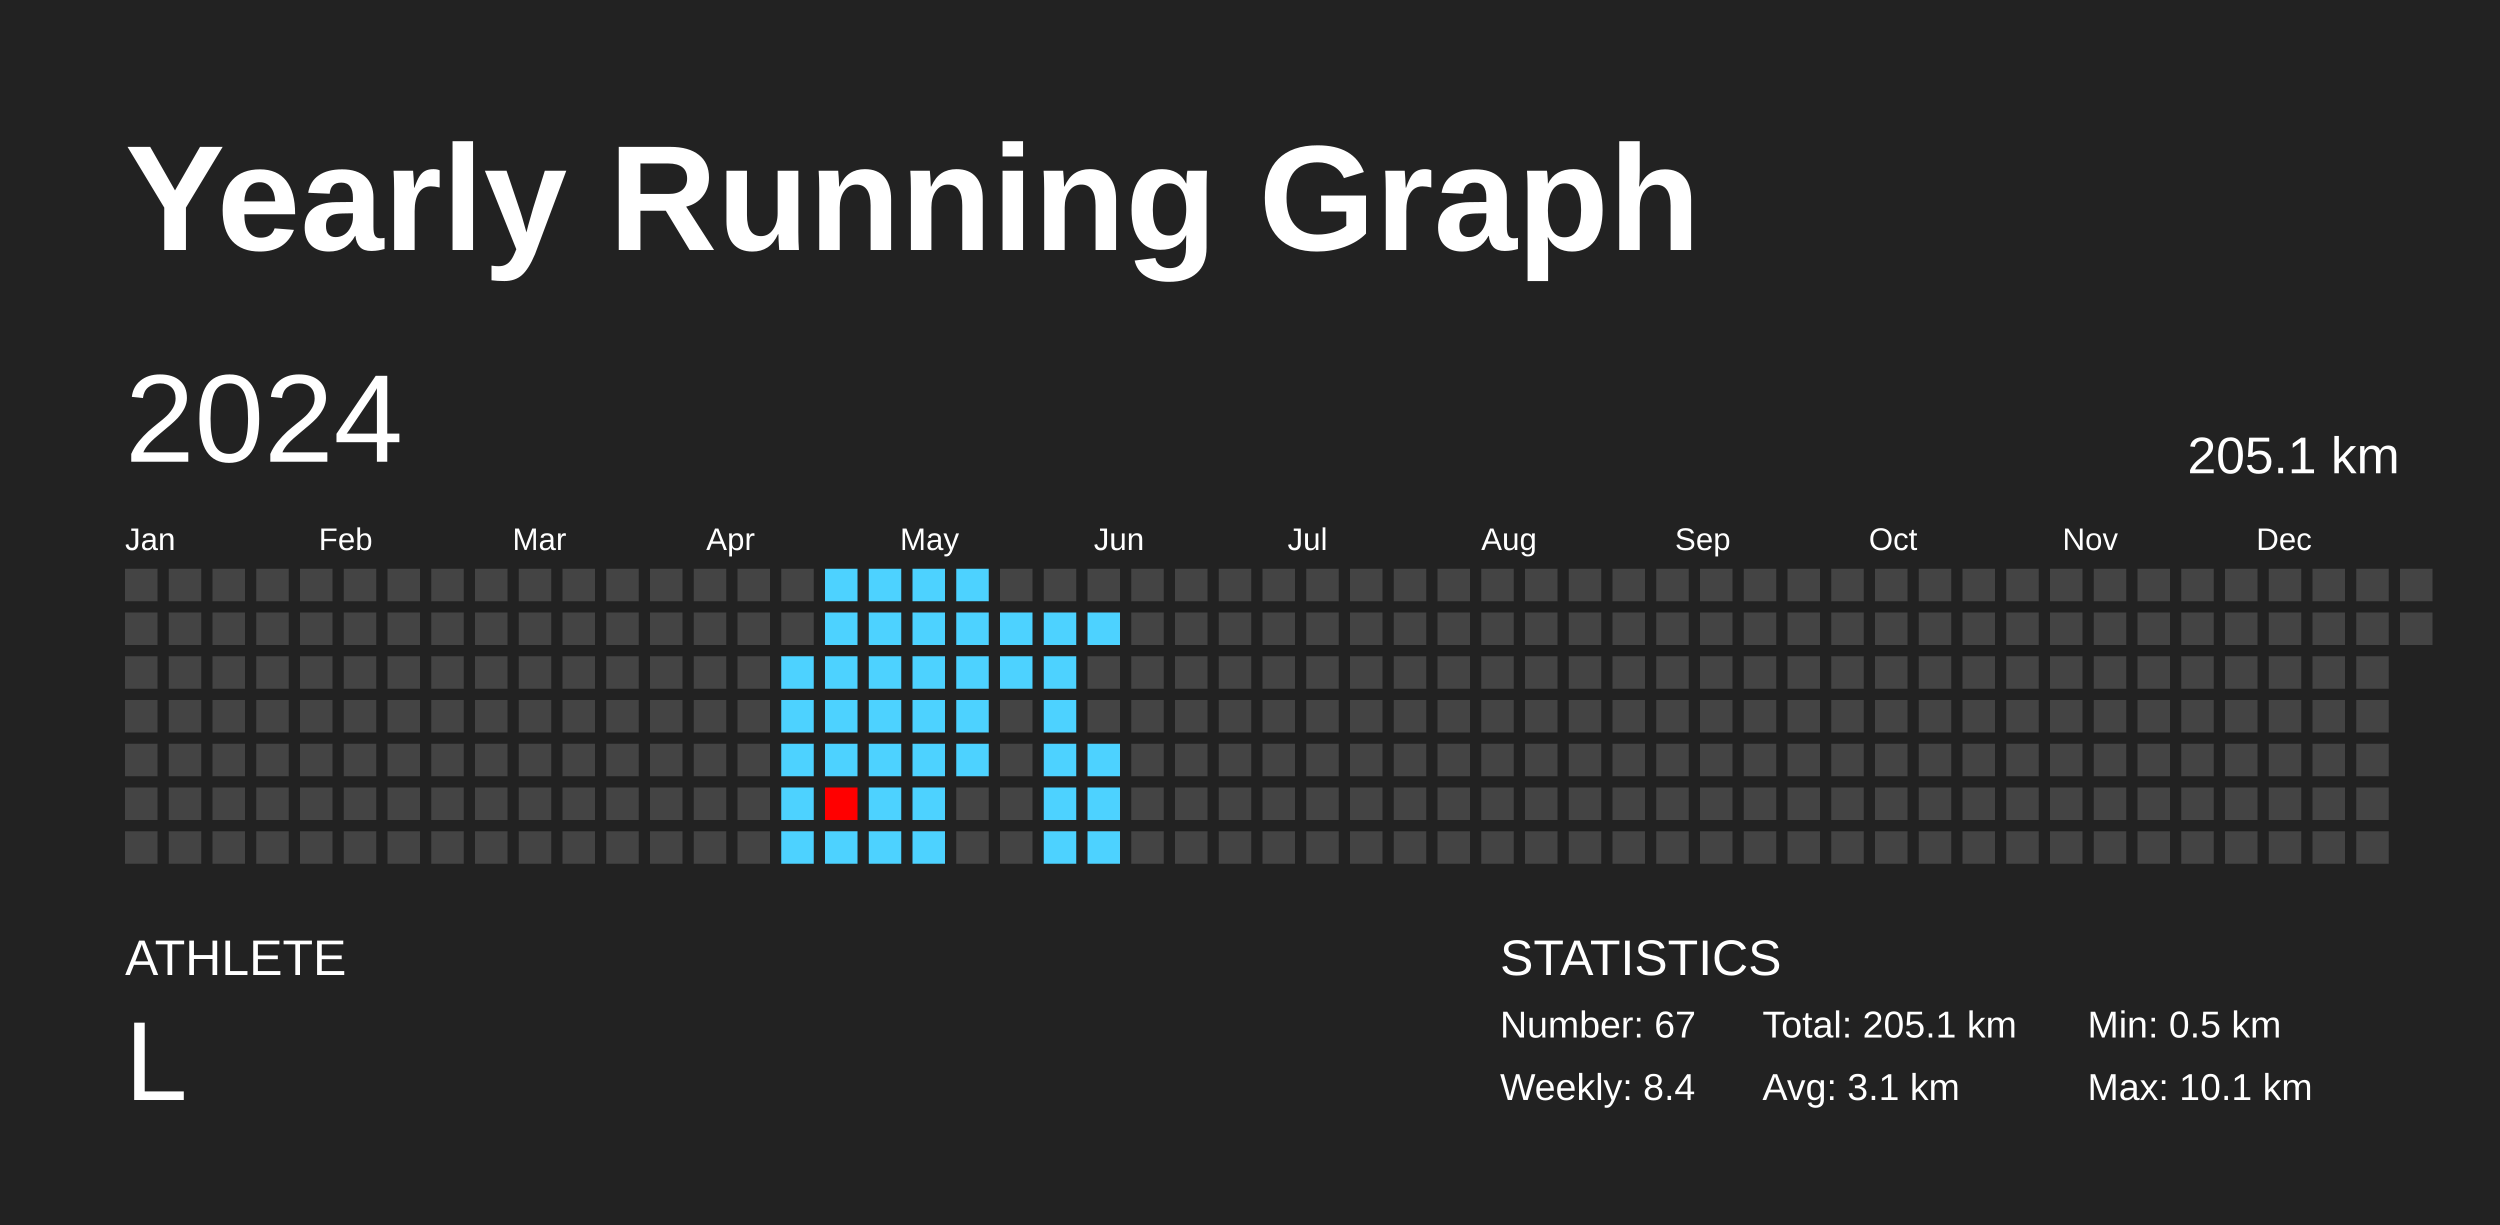
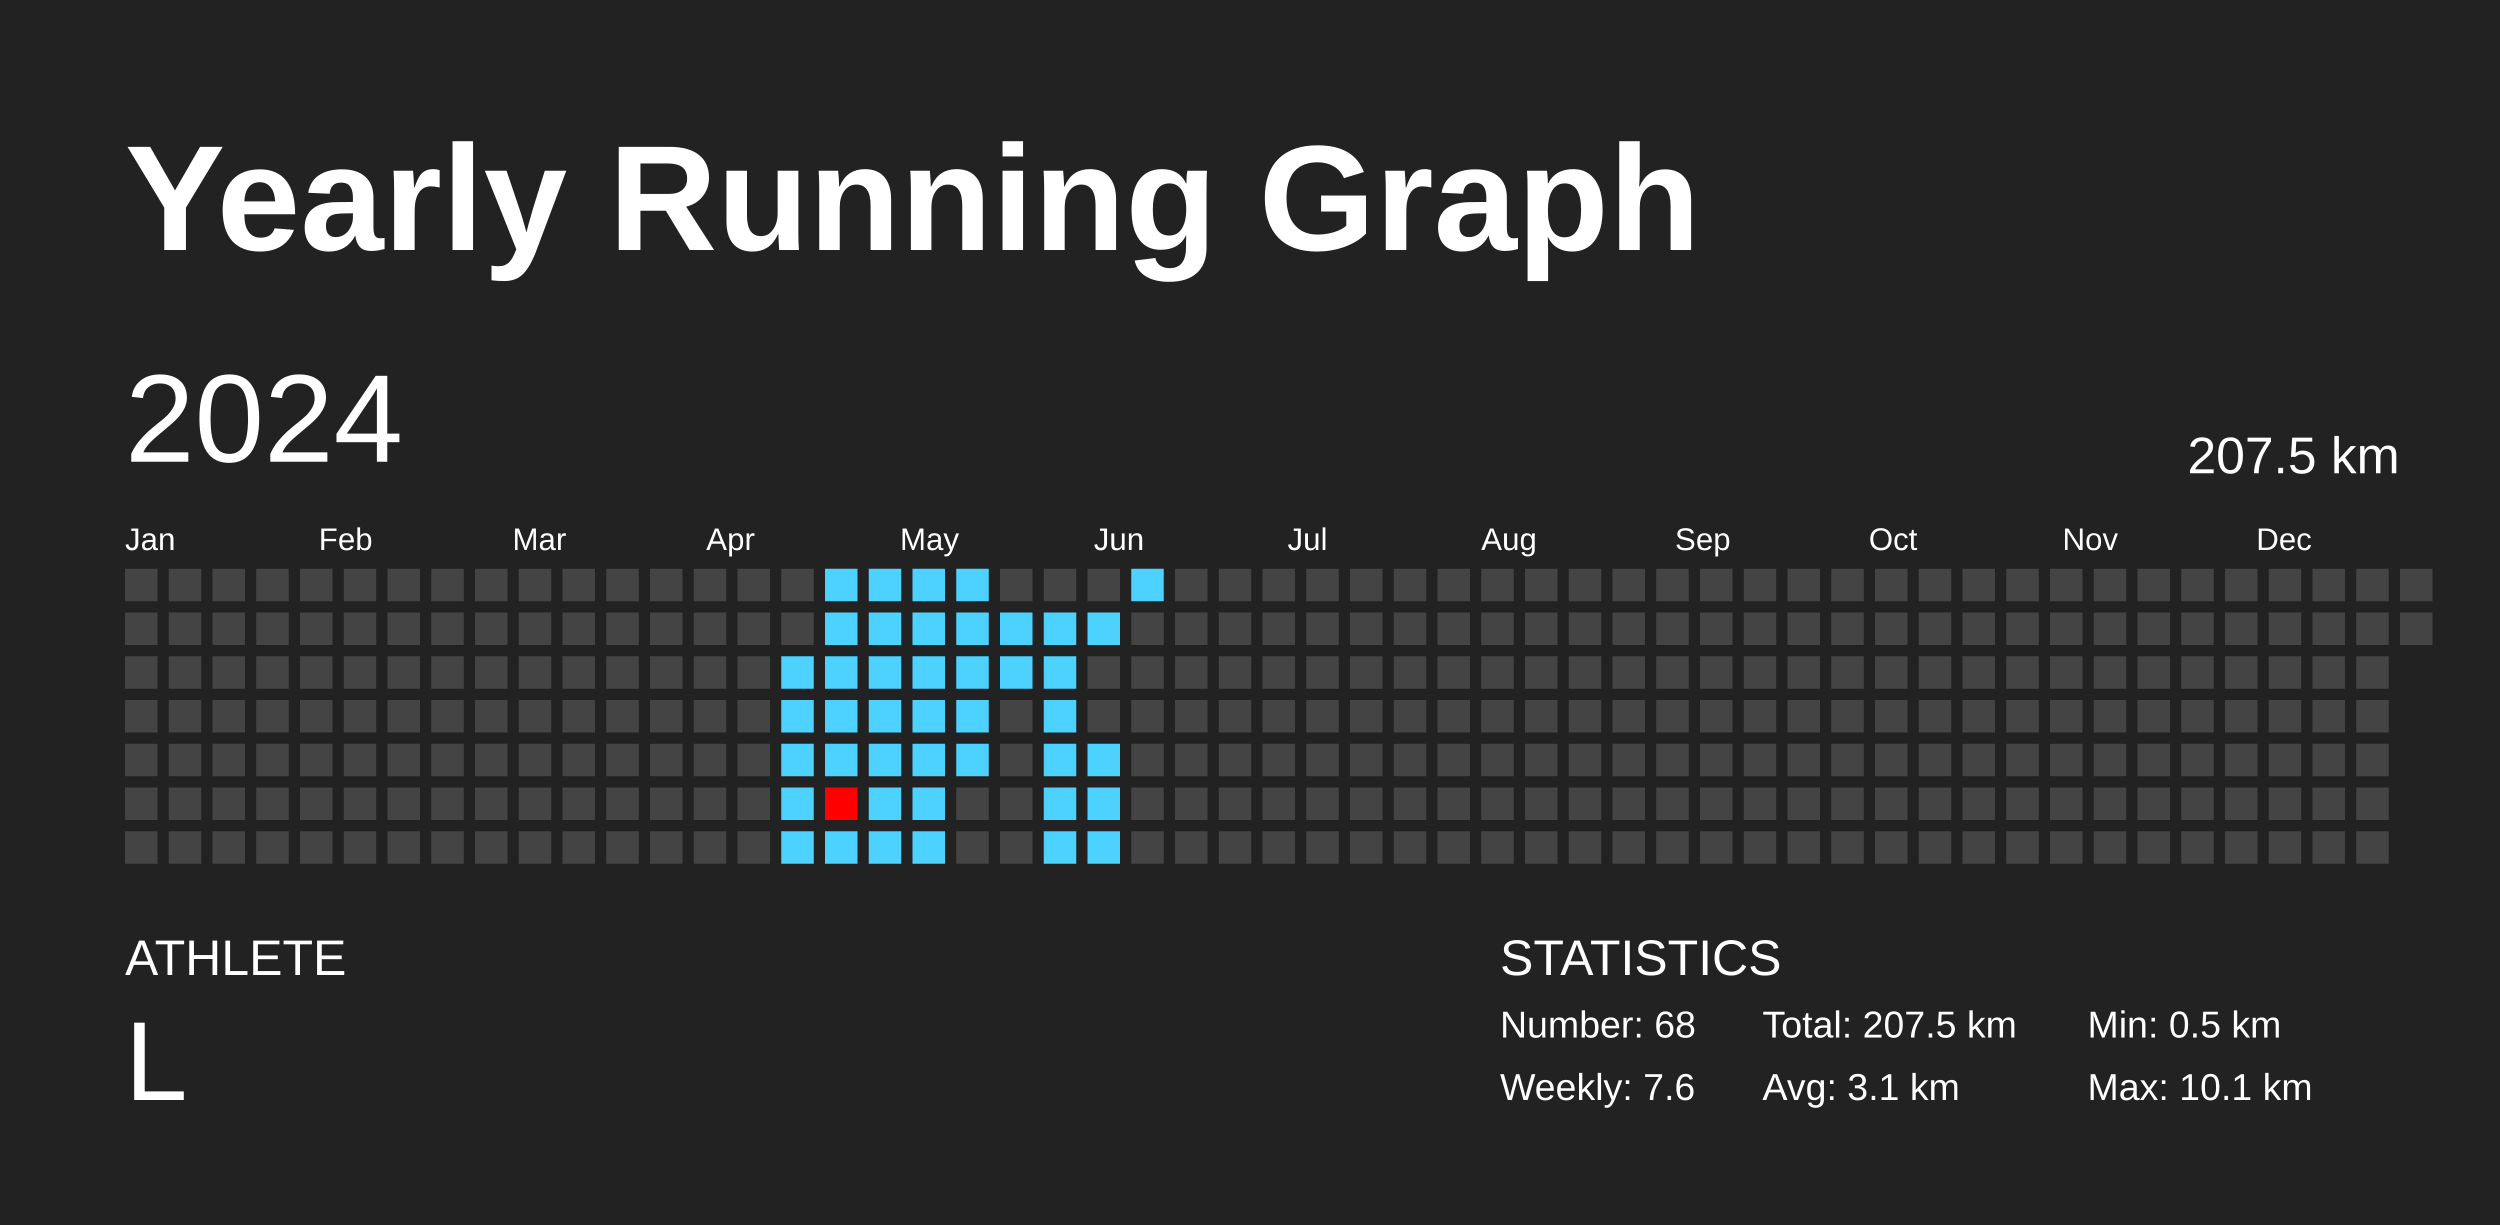
<svg xmlns="http://www.w3.org/2000/svg" baseProfile="full" height="98mm" version="1.1" viewBox="0,0,200,98" width="200mm">
  <defs />
  <rect fill="#222222" height="98" width="200" x="0" y="0" />
  <text fill="#FFFFFF" style="font-size:12px; font-family:Arial; font-weight:bold;" x="10" y="20">Yearly Running Graph</text>
  <text fill="#FFFFFF" style="font-size:4px; font-family:Arial" x="10" y="78">ATHLETE</text>
  <text fill="#FFFFFF" style="font-size:9px; font-family:Arial" x="10" y="88">L</text>
  <text fill="#FFFFFF" style="font-size:4px; font-family:Arial" x="120" y="78">STATISTICS</text>
-   <text fill="#FFFFFF" style="font-size:3px; font-family:Arial" x="120" y="83">Number: 67</text>
-   <text fill="#FFFFFF" style="font-size:3px; font-family:Arial" x="120" y="88">Weekly: 8.4</text>
-   <text fill="#FFFFFF" style="font-size:3px; font-family:Arial" x="141" y="83">Total: 205.1 km</text>
+   <text fill="#FFFFFF" style="font-size:3px; font-family:Arial" x="120" y="83">Number: 68</text>
+   <text fill="#FFFFFF" style="font-size:3px; font-family:Arial" x="120" y="88">Weekly: 7.6</text>
+   <text fill="#FFFFFF" style="font-size:3px; font-family:Arial" x="141" y="83">Total: 207.5 km</text>
  <text fill="#FFFFFF" style="font-size:3px; font-family:Arial" x="141" y="88">Avg: 3.1 km</text>
  <text fill="#FFFFFF" style="font-size:3px; font-family:Arial" x="167" y="83">Min: 0.5 km</text>
  <text fill="#FFFFFF" style="font-size:3px; font-family:Arial" x="167" y="88">Max: 10.1 km</text>
  <text dominant-baseline="hanging" fill="#FFFFFF" style="font-size:10.0px; font-family:Arial;" x="10" y="30">2024</text>
-   <text dominant-baseline="hanging" fill="#FFFFFF" style="font-size:4.125px; font-family:Arial;" x="175" y="35">205.1 km</text>
+   <text dominant-baseline="hanging" fill="#FFFFFF" style="font-size:4.125px; font-family:Arial;" x="175" y="35">207.5 km</text>
  <text fill="#FFFFFF" style="font-size:2.5px; font-family:Arial" x="10.0" y="44">Jan</text>
  <text fill="#FFFFFF" style="font-size:2.5px; font-family:Arial" x="25.5" y="44">Feb</text>
  <text fill="#FFFFFF" style="font-size:2.5px; font-family:Arial" x="41.0" y="44">Mar</text>
  <text fill="#FFFFFF" style="font-size:2.5px; font-family:Arial" x="56.5" y="44">Apr</text>
  <text fill="#FFFFFF" style="font-size:2.5px; font-family:Arial" x="72.0" y="44">May</text>
  <text fill="#FFFFFF" style="font-size:2.5px; font-family:Arial" x="87.5" y="44">Jun</text>
  <text fill="#FFFFFF" style="font-size:2.5px; font-family:Arial" x="103.0" y="44">Jul</text>
  <text fill="#FFFFFF" style="font-size:2.5px; font-family:Arial" x="118.5" y="44">Aug</text>
  <text fill="#FFFFFF" style="font-size:2.5px; font-family:Arial" x="134.0" y="44">Sep</text>
  <text fill="#FFFFFF" style="font-size:2.5px; font-family:Arial" x="149.5" y="44">Oct</text>
  <text fill="#FFFFFF" style="font-size:2.5px; font-family:Arial" x="165.0" y="44">Nov</text>
  <text fill="#FFFFFF" style="font-size:2.5px; font-family:Arial" x="180.5" y="44">Dec</text>
  <rect fill="#444444" height="2.6" width="2.6" x="10.0" y="45.5" />
  <rect fill="#444444" height="2.6" width="2.6" x="10.0" y="49.0" />
  <rect fill="#444444" height="2.6" width="2.6" x="10.0" y="52.5" />
  <rect fill="#444444" height="2.6" width="2.6" x="10.0" y="56.0" />
  <rect fill="#444444" height="2.6" width="2.6" x="10.0" y="59.5" />
  <rect fill="#444444" height="2.6" width="2.6" x="10.0" y="63.0" />
  <rect fill="#444444" height="2.6" width="2.6" x="10.0" y="66.5" />
  <rect fill="#444444" height="2.6" width="2.6" x="13.5" y="45.5" />
  <rect fill="#444444" height="2.6" width="2.6" x="13.5" y="49.0" />
  <rect fill="#444444" height="2.6" width="2.6" x="13.5" y="52.5" />
  <rect fill="#444444" height="2.6" width="2.6" x="13.5" y="56.0" />
  <rect fill="#444444" height="2.6" width="2.6" x="13.5" y="59.5" />
  <rect fill="#444444" height="2.6" width="2.6" x="13.5" y="63.0" />
  <rect fill="#444444" height="2.6" width="2.6" x="13.5" y="66.5" />
  <rect fill="#444444" height="2.6" width="2.6" x="17.0" y="45.5" />
  <rect fill="#444444" height="2.6" width="2.6" x="17.0" y="49.0" />
  <rect fill="#444444" height="2.6" width="2.6" x="17.0" y="52.5" />
  <rect fill="#444444" height="2.6" width="2.6" x="17.0" y="56.0" />
  <rect fill="#444444" height="2.6" width="2.6" x="17.0" y="59.5" />
  <rect fill="#444444" height="2.6" width="2.6" x="17.0" y="63.0" />
  <rect fill="#444444" height="2.6" width="2.6" x="17.0" y="66.5" />
  <rect fill="#444444" height="2.6" width="2.6" x="20.5" y="45.5" />
  <rect fill="#444444" height="2.6" width="2.6" x="20.5" y="49.0" />
  <rect fill="#444444" height="2.6" width="2.6" x="20.5" y="52.5" />
  <rect fill="#444444" height="2.6" width="2.6" x="20.5" y="56.0" />
  <rect fill="#444444" height="2.6" width="2.6" x="20.5" y="59.5" />
  <rect fill="#444444" height="2.6" width="2.6" x="20.5" y="63.0" />
  <rect fill="#444444" height="2.6" width="2.6" x="20.5" y="66.5" />
  <rect fill="#444444" height="2.6" width="2.6" x="24.0" y="45.5" />
  <rect fill="#444444" height="2.6" width="2.6" x="24.0" y="49.0" />
  <rect fill="#444444" height="2.6" width="2.6" x="24.0" y="52.5" />
  <rect fill="#444444" height="2.6" width="2.6" x="24.0" y="56.0" />
  <rect fill="#444444" height="2.6" width="2.6" x="24.0" y="59.5" />
  <rect fill="#444444" height="2.6" width="2.6" x="24.0" y="63.0" />
  <rect fill="#444444" height="2.6" width="2.6" x="24.0" y="66.5" />
  <rect fill="#444444" height="2.6" width="2.6" x="27.5" y="45.5" />
  <rect fill="#444444" height="2.6" width="2.6" x="27.5" y="49.0" />
  <rect fill="#444444" height="2.6" width="2.6" x="27.5" y="52.5" />
  <rect fill="#444444" height="2.6" width="2.6" x="27.5" y="56.0" />
  <rect fill="#444444" height="2.6" width="2.6" x="27.5" y="59.5" />
  <rect fill="#444444" height="2.6" width="2.6" x="27.5" y="63.0" />
  <rect fill="#444444" height="2.6" width="2.6" x="27.5" y="66.5" />
  <rect fill="#444444" height="2.6" width="2.6" x="31.0" y="45.5" />
  <rect fill="#444444" height="2.6" width="2.6" x="31.0" y="49.0" />
  <rect fill="#444444" height="2.6" width="2.6" x="31.0" y="52.5" />
  <rect fill="#444444" height="2.6" width="2.6" x="31.0" y="56.0" />
  <rect fill="#444444" height="2.6" width="2.6" x="31.0" y="59.5" />
  <rect fill="#444444" height="2.6" width="2.6" x="31.0" y="63.0" />
  <rect fill="#444444" height="2.6" width="2.6" x="31.0" y="66.5" />
  <rect fill="#444444" height="2.6" width="2.6" x="34.5" y="45.5" />
  <rect fill="#444444" height="2.6" width="2.6" x="34.5" y="49.0" />
  <rect fill="#444444" height="2.6" width="2.6" x="34.5" y="52.5" />
  <rect fill="#444444" height="2.6" width="2.6" x="34.5" y="56.0" />
  <rect fill="#444444" height="2.6" width="2.6" x="34.5" y="59.5" />
  <rect fill="#444444" height="2.6" width="2.6" x="34.5" y="63.0" />
  <rect fill="#444444" height="2.6" width="2.6" x="34.5" y="66.5" />
  <rect fill="#444444" height="2.6" width="2.6" x="38.0" y="45.5" />
  <rect fill="#444444" height="2.6" width="2.6" x="38.0" y="49.0" />
  <rect fill="#444444" height="2.6" width="2.6" x="38.0" y="52.5" />
  <rect fill="#444444" height="2.6" width="2.6" x="38.0" y="56.0" />
  <rect fill="#444444" height="2.6" width="2.6" x="38.0" y="59.5" />
  <rect fill="#444444" height="2.6" width="2.6" x="38.0" y="63.0" />
  <rect fill="#444444" height="2.6" width="2.6" x="38.0" y="66.5" />
  <rect fill="#444444" height="2.6" width="2.6" x="41.5" y="45.5" />
  <rect fill="#444444" height="2.6" width="2.6" x="41.5" y="49.0" />
  <rect fill="#444444" height="2.6" width="2.6" x="41.5" y="52.5" />
  <rect fill="#444444" height="2.6" width="2.6" x="41.5" y="56.0" />
  <rect fill="#444444" height="2.6" width="2.6" x="41.5" y="59.5" />
  <rect fill="#444444" height="2.6" width="2.6" x="41.5" y="63.0" />
  <rect fill="#444444" height="2.6" width="2.6" x="41.5" y="66.5" />
  <rect fill="#444444" height="2.6" width="2.6" x="45.0" y="45.5" />
  <rect fill="#444444" height="2.6" width="2.6" x="45.0" y="49.0" />
  <rect fill="#444444" height="2.6" width="2.6" x="45.0" y="52.5" />
  <rect fill="#444444" height="2.6" width="2.6" x="45.0" y="56.0" />
  <rect fill="#444444" height="2.6" width="2.6" x="45.0" y="59.5" />
  <rect fill="#444444" height="2.6" width="2.6" x="45.0" y="63.0" />
  <rect fill="#444444" height="2.6" width="2.6" x="45.0" y="66.5" />
  <rect fill="#444444" height="2.6" width="2.6" x="48.5" y="45.5" />
  <rect fill="#444444" height="2.6" width="2.6" x="48.5" y="49.0" />
  <rect fill="#444444" height="2.6" width="2.6" x="48.5" y="52.5" />
  <rect fill="#444444" height="2.6" width="2.6" x="48.5" y="56.0" />
  <rect fill="#444444" height="2.6" width="2.6" x="48.5" y="59.5" />
  <rect fill="#444444" height="2.6" width="2.6" x="48.5" y="63.0" />
  <rect fill="#444444" height="2.6" width="2.6" x="48.5" y="66.5" />
  <rect fill="#444444" height="2.6" width="2.6" x="52.0" y="45.5" />
  <rect fill="#444444" height="2.6" width="2.6" x="52.0" y="49.0" />
  <rect fill="#444444" height="2.6" width="2.6" x="52.0" y="52.5" />
  <rect fill="#444444" height="2.6" width="2.6" x="52.0" y="56.0" />
  <rect fill="#444444" height="2.6" width="2.6" x="52.0" y="59.5" />
  <rect fill="#444444" height="2.6" width="2.6" x="52.0" y="63.0" />
  <rect fill="#444444" height="2.6" width="2.6" x="52.0" y="66.5" />
  <rect fill="#444444" height="2.6" width="2.6" x="55.5" y="45.5" />
  <rect fill="#444444" height="2.6" width="2.6" x="55.5" y="49.0" />
  <rect fill="#444444" height="2.6" width="2.6" x="55.5" y="52.5" />
  <rect fill="#444444" height="2.6" width="2.6" x="55.5" y="56.0" />
  <rect fill="#444444" height="2.6" width="2.6" x="55.5" y="59.5" />
  <rect fill="#444444" height="2.6" width="2.6" x="55.5" y="63.0" />
  <rect fill="#444444" height="2.6" width="2.6" x="55.5" y="66.5" />
  <rect fill="#444444" height="2.6" width="2.6" x="59.0" y="45.5" />
  <rect fill="#444444" height="2.6" width="2.6" x="59.0" y="49.0" />
  <rect fill="#444444" height="2.6" width="2.6" x="59.0" y="52.5" />
  <rect fill="#444444" height="2.6" width="2.6" x="59.0" y="56.0" />
  <rect fill="#444444" height="2.6" width="2.6" x="59.0" y="59.5" />
  <rect fill="#444444" height="2.6" width="2.6" x="59.0" y="63.0" />
  <rect fill="#444444" height="2.6" width="2.6" x="59.0" y="66.5" />
  <rect fill="#444444" height="2.6" width="2.6" x="62.5" y="45.5" />
  <rect fill="#444444" height="2.6" width="2.6" x="62.5" y="49.0" />
  <rect fill="#4dd2ff" height="2.6" width="2.6" x="62.5" y="52.5" />
  <rect fill="#4dd2ff" height="2.6" width="2.6" x="62.5" y="56.0" />
  <rect fill="#4dd2ff" height="2.6" width="2.6" x="62.5" y="59.5" />
  <rect fill="#4dd2ff" height="2.6" width="2.6" x="62.5" y="63.0" />
  <rect fill="#4dd2ff" height="2.6" width="2.6" x="62.5" y="66.5" />
  <rect fill="#4dd2ff" height="2.6" width="2.6" x="66.0" y="45.5" />
  <rect fill="#4dd2ff" height="2.6" width="2.6" x="66.0" y="49.0" />
  <rect fill="#4dd2ff" height="2.6" width="2.6" x="66.0" y="52.5" />
  <rect fill="#4dd2ff" height="2.6" width="2.6" x="66.0" y="56.0" />
  <rect fill="#4dd2ff" height="2.6" width="2.6" x="66.0" y="59.5" />
  <rect fill="red" height="2.6" width="2.6" x="66.0" y="63.0" />
  <rect fill="#4dd2ff" height="2.6" width="2.6" x="66.0" y="66.5" />
  <rect fill="#4dd2ff" height="2.6" width="2.6" x="69.5" y="45.5" />
  <rect fill="#4dd2ff" height="2.6" width="2.6" x="69.5" y="49.0" />
  <rect fill="#4dd2ff" height="2.6" width="2.6" x="69.5" y="52.5" />
  <rect fill="#4dd2ff" height="2.6" width="2.6" x="69.5" y="56.0" />
  <rect fill="#4dd2ff" height="2.6" width="2.6" x="69.5" y="59.5" />
  <rect fill="#4dd2ff" height="2.6" width="2.6" x="69.5" y="63.0" />
  <rect fill="#4dd2ff" height="2.6" width="2.6" x="69.5" y="66.5" />
  <rect fill="#4dd2ff" height="2.6" width="2.6" x="73.0" y="45.5" />
  <rect fill="#4dd2ff" height="2.6" width="2.6" x="73.0" y="49.0" />
  <rect fill="#4dd2ff" height="2.6" width="2.6" x="73.0" y="52.5" />
  <rect fill="#4dd2ff" height="2.6" width="2.6" x="73.0" y="56.0" />
  <rect fill="#4dd2ff" height="2.6" width="2.6" x="73.0" y="59.5" />
  <rect fill="#4dd2ff" height="2.6" width="2.6" x="73.0" y="63.0" />
  <rect fill="#4dd2ff" height="2.6" width="2.6" x="73.0" y="66.5" />
  <rect fill="#4dd2ff" height="2.6" width="2.6" x="76.5" y="45.5" />
  <rect fill="#4dd2ff" height="2.6" width="2.6" x="76.5" y="49.0" />
  <rect fill="#4dd2ff" height="2.6" width="2.6" x="76.5" y="52.5" />
  <rect fill="#4dd2ff" height="2.6" width="2.6" x="76.5" y="56.0" />
  <rect fill="#4dd2ff" height="2.6" width="2.6" x="76.5" y="59.5" />
  <rect fill="#444444" height="2.6" width="2.6" x="76.5" y="63.0" />
  <rect fill="#444444" height="2.6" width="2.6" x="76.5" y="66.5" />
  <rect fill="#444444" height="2.6" width="2.6" x="80.0" y="45.5" />
  <rect fill="#4dd2ff" height="2.6" width="2.6" x="80.0" y="49.0" />
  <rect fill="#4dd2ff" height="2.6" width="2.6" x="80.0" y="52.5" />
  <rect fill="#444444" height="2.6" width="2.6" x="80.0" y="56.0" />
  <rect fill="#444444" height="2.6" width="2.6" x="80.0" y="59.5" />
  <rect fill="#444444" height="2.6" width="2.6" x="80.0" y="63.0" />
  <rect fill="#444444" height="2.6" width="2.6" x="80.0" y="66.5" />
  <rect fill="#444444" height="2.6" width="2.6" x="83.5" y="45.5" />
  <rect fill="#4dd2ff" height="2.6" width="2.6" x="83.5" y="49.0" />
  <rect fill="#4dd2ff" height="2.6" width="2.6" x="83.5" y="52.5" />
  <rect fill="#4dd2ff" height="2.6" width="2.6" x="83.5" y="56.0" />
  <rect fill="#4dd2ff" height="2.6" width="2.6" x="83.5" y="59.5" />
  <rect fill="#4dd2ff" height="2.6" width="2.6" x="83.5" y="63.0" />
  <rect fill="#4dd2ff" height="2.6" width="2.6" x="83.5" y="66.5" />
  <rect fill="#444444" height="2.6" width="2.6" x="87.0" y="45.5" />
  <rect fill="#4dd2ff" height="2.6" width="2.6" x="87.0" y="49.0" />
  <rect fill="#444444" height="2.6" width="2.6" x="87.0" y="52.5" />
  <rect fill="#444444" height="2.6" width="2.6" x="87.0" y="56.0" />
  <rect fill="#4dd2ff" height="2.6" width="2.6" x="87.0" y="59.5" />
  <rect fill="#4dd2ff" height="2.6" width="2.6" x="87.0" y="63.0" />
  <rect fill="#4dd2ff" height="2.6" width="2.6" x="87.0" y="66.5" />
-   <rect fill="#444444" height="2.6" width="2.6" x="90.5" y="45.5" />
+   <rect fill="#4dd2ff" height="2.6" width="2.6" x="90.5" y="45.5" />
  <rect fill="#444444" height="2.6" width="2.6" x="90.5" y="49.0" />
  <rect fill="#444444" height="2.6" width="2.6" x="90.5" y="52.5" />
  <rect fill="#444444" height="2.6" width="2.6" x="90.5" y="56.0" />
  <rect fill="#444444" height="2.6" width="2.6" x="90.5" y="59.5" />
  <rect fill="#444444" height="2.6" width="2.6" x="90.5" y="63.0" />
  <rect fill="#444444" height="2.6" width="2.6" x="90.5" y="66.5" />
  <rect fill="#444444" height="2.6" width="2.6" x="94.0" y="45.5" />
  <rect fill="#444444" height="2.6" width="2.6" x="94.0" y="49.0" />
  <rect fill="#444444" height="2.6" width="2.6" x="94.0" y="52.5" />
  <rect fill="#444444" height="2.6" width="2.6" x="94.0" y="56.0" />
  <rect fill="#444444" height="2.6" width="2.6" x="94.0" y="59.5" />
  <rect fill="#444444" height="2.6" width="2.6" x="94.0" y="63.0" />
  <rect fill="#444444" height="2.6" width="2.6" x="94.0" y="66.5" />
  <rect fill="#444444" height="2.6" width="2.6" x="97.5" y="45.5" />
  <rect fill="#444444" height="2.6" width="2.6" x="97.5" y="49.0" />
  <rect fill="#444444" height="2.6" width="2.6" x="97.5" y="52.5" />
  <rect fill="#444444" height="2.6" width="2.6" x="97.5" y="56.0" />
  <rect fill="#444444" height="2.6" width="2.6" x="97.5" y="59.5" />
  <rect fill="#444444" height="2.6" width="2.6" x="97.5" y="63.0" />
  <rect fill="#444444" height="2.6" width="2.6" x="97.5" y="66.5" />
  <rect fill="#444444" height="2.6" width="2.6" x="101.0" y="45.5" />
  <rect fill="#444444" height="2.6" width="2.6" x="101.0" y="49.0" />
  <rect fill="#444444" height="2.6" width="2.6" x="101.0" y="52.5" />
  <rect fill="#444444" height="2.6" width="2.6" x="101.0" y="56.0" />
  <rect fill="#444444" height="2.6" width="2.6" x="101.0" y="59.5" />
  <rect fill="#444444" height="2.6" width="2.6" x="101.0" y="63.0" />
  <rect fill="#444444" height="2.6" width="2.6" x="101.0" y="66.5" />
  <rect fill="#444444" height="2.6" width="2.6" x="104.5" y="45.5" />
  <rect fill="#444444" height="2.6" width="2.6" x="104.5" y="49.0" />
  <rect fill="#444444" height="2.6" width="2.6" x="104.5" y="52.5" />
  <rect fill="#444444" height="2.6" width="2.6" x="104.5" y="56.0" />
  <rect fill="#444444" height="2.6" width="2.6" x="104.5" y="59.5" />
  <rect fill="#444444" height="2.6" width="2.6" x="104.5" y="63.0" />
  <rect fill="#444444" height="2.6" width="2.6" x="104.5" y="66.5" />
  <rect fill="#444444" height="2.6" width="2.6" x="108.0" y="45.5" />
  <rect fill="#444444" height="2.6" width="2.6" x="108.0" y="49.0" />
  <rect fill="#444444" height="2.6" width="2.6" x="108.0" y="52.5" />
  <rect fill="#444444" height="2.6" width="2.6" x="108.0" y="56.0" />
  <rect fill="#444444" height="2.6" width="2.6" x="108.0" y="59.5" />
  <rect fill="#444444" height="2.6" width="2.6" x="108.0" y="63.0" />
  <rect fill="#444444" height="2.6" width="2.6" x="108.0" y="66.5" />
  <rect fill="#444444" height="2.6" width="2.6" x="111.5" y="45.5" />
  <rect fill="#444444" height="2.6" width="2.6" x="111.5" y="49.0" />
  <rect fill="#444444" height="2.6" width="2.6" x="111.5" y="52.5" />
  <rect fill="#444444" height="2.6" width="2.6" x="111.5" y="56.0" />
  <rect fill="#444444" height="2.6" width="2.6" x="111.5" y="59.5" />
  <rect fill="#444444" height="2.6" width="2.6" x="111.5" y="63.0" />
  <rect fill="#444444" height="2.6" width="2.6" x="111.5" y="66.5" />
  <rect fill="#444444" height="2.6" width="2.6" x="115.0" y="45.5" />
  <rect fill="#444444" height="2.6" width="2.6" x="115.0" y="49.0" />
  <rect fill="#444444" height="2.6" width="2.6" x="115.0" y="52.5" />
  <rect fill="#444444" height="2.6" width="2.6" x="115.0" y="56.0" />
  <rect fill="#444444" height="2.6" width="2.6" x="115.0" y="59.5" />
  <rect fill="#444444" height="2.6" width="2.6" x="115.0" y="63.0" />
  <rect fill="#444444" height="2.6" width="2.6" x="115.0" y="66.5" />
  <rect fill="#444444" height="2.6" width="2.6" x="118.5" y="45.5" />
  <rect fill="#444444" height="2.6" width="2.6" x="118.5" y="49.0" />
  <rect fill="#444444" height="2.6" width="2.6" x="118.5" y="52.5" />
  <rect fill="#444444" height="2.6" width="2.6" x="118.5" y="56.0" />
  <rect fill="#444444" height="2.6" width="2.6" x="118.5" y="59.5" />
  <rect fill="#444444" height="2.6" width="2.6" x="118.5" y="63.0" />
  <rect fill="#444444" height="2.6" width="2.6" x="118.5" y="66.5" />
  <rect fill="#444444" height="2.6" width="2.6" x="122.0" y="45.5" />
  <rect fill="#444444" height="2.6" width="2.6" x="122.0" y="49.0" />
  <rect fill="#444444" height="2.6" width="2.6" x="122.0" y="52.5" />
  <rect fill="#444444" height="2.6" width="2.6" x="122.0" y="56.0" />
  <rect fill="#444444" height="2.6" width="2.6" x="122.0" y="59.5" />
  <rect fill="#444444" height="2.6" width="2.6" x="122.0" y="63.0" />
  <rect fill="#444444" height="2.6" width="2.6" x="122.0" y="66.5" />
  <rect fill="#444444" height="2.6" width="2.6" x="125.5" y="45.5" />
  <rect fill="#444444" height="2.6" width="2.6" x="125.5" y="49.0" />
  <rect fill="#444444" height="2.6" width="2.6" x="125.5" y="52.5" />
  <rect fill="#444444" height="2.6" width="2.6" x="125.5" y="56.0" />
  <rect fill="#444444" height="2.6" width="2.6" x="125.5" y="59.5" />
  <rect fill="#444444" height="2.6" width="2.6" x="125.5" y="63.0" />
  <rect fill="#444444" height="2.6" width="2.6" x="125.5" y="66.5" />
  <rect fill="#444444" height="2.6" width="2.6" x="129.0" y="45.5" />
  <rect fill="#444444" height="2.6" width="2.6" x="129.0" y="49.0" />
  <rect fill="#444444" height="2.6" width="2.6" x="129.0" y="52.5" />
  <rect fill="#444444" height="2.6" width="2.6" x="129.0" y="56.0" />
  <rect fill="#444444" height="2.6" width="2.6" x="129.0" y="59.5" />
  <rect fill="#444444" height="2.6" width="2.6" x="129.0" y="63.0" />
  <rect fill="#444444" height="2.6" width="2.6" x="129.0" y="66.5" />
  <rect fill="#444444" height="2.6" width="2.6" x="132.5" y="45.5" />
  <rect fill="#444444" height="2.6" width="2.6" x="132.5" y="49.0" />
  <rect fill="#444444" height="2.6" width="2.6" x="132.5" y="52.5" />
  <rect fill="#444444" height="2.6" width="2.6" x="132.5" y="56.0" />
  <rect fill="#444444" height="2.6" width="2.6" x="132.5" y="59.5" />
  <rect fill="#444444" height="2.6" width="2.6" x="132.5" y="63.0" />
  <rect fill="#444444" height="2.6" width="2.6" x="132.5" y="66.5" />
  <rect fill="#444444" height="2.6" width="2.6" x="136.0" y="45.5" />
  <rect fill="#444444" height="2.6" width="2.6" x="136.0" y="49.0" />
  <rect fill="#444444" height="2.6" width="2.6" x="136.0" y="52.5" />
  <rect fill="#444444" height="2.6" width="2.6" x="136.0" y="56.0" />
  <rect fill="#444444" height="2.6" width="2.6" x="136.0" y="59.5" />
  <rect fill="#444444" height="2.6" width="2.6" x="136.0" y="63.0" />
  <rect fill="#444444" height="2.6" width="2.6" x="136.0" y="66.5" />
  <rect fill="#444444" height="2.6" width="2.6" x="139.5" y="45.5" />
  <rect fill="#444444" height="2.6" width="2.6" x="139.5" y="49.0" />
  <rect fill="#444444" height="2.6" width="2.6" x="139.5" y="52.5" />
  <rect fill="#444444" height="2.6" width="2.6" x="139.5" y="56.0" />
  <rect fill="#444444" height="2.6" width="2.6" x="139.5" y="59.5" />
  <rect fill="#444444" height="2.6" width="2.6" x="139.5" y="63.0" />
  <rect fill="#444444" height="2.6" width="2.6" x="139.5" y="66.5" />
  <rect fill="#444444" height="2.6" width="2.6" x="143.0" y="45.5" />
  <rect fill="#444444" height="2.6" width="2.6" x="143.0" y="49.0" />
  <rect fill="#444444" height="2.6" width="2.6" x="143.0" y="52.5" />
  <rect fill="#444444" height="2.6" width="2.6" x="143.0" y="56.0" />
  <rect fill="#444444" height="2.6" width="2.6" x="143.0" y="59.5" />
  <rect fill="#444444" height="2.6" width="2.6" x="143.0" y="63.0" />
  <rect fill="#444444" height="2.6" width="2.6" x="143.0" y="66.5" />
  <rect fill="#444444" height="2.6" width="2.6" x="146.5" y="45.5" />
  <rect fill="#444444" height="2.6" width="2.6" x="146.5" y="49.0" />
  <rect fill="#444444" height="2.6" width="2.6" x="146.5" y="52.5" />
  <rect fill="#444444" height="2.6" width="2.6" x="146.5" y="56.0" />
  <rect fill="#444444" height="2.6" width="2.6" x="146.5" y="59.5" />
  <rect fill="#444444" height="2.6" width="2.6" x="146.5" y="63.0" />
  <rect fill="#444444" height="2.6" width="2.6" x="146.5" y="66.5" />
  <rect fill="#444444" height="2.6" width="2.6" x="150.0" y="45.5" />
  <rect fill="#444444" height="2.6" width="2.6" x="150.0" y="49.0" />
  <rect fill="#444444" height="2.6" width="2.6" x="150.0" y="52.5" />
  <rect fill="#444444" height="2.6" width="2.6" x="150.0" y="56.0" />
  <rect fill="#444444" height="2.6" width="2.6" x="150.0" y="59.5" />
  <rect fill="#444444" height="2.6" width="2.6" x="150.0" y="63.0" />
  <rect fill="#444444" height="2.6" width="2.6" x="150.0" y="66.5" />
  <rect fill="#444444" height="2.6" width="2.6" x="153.5" y="45.5" />
  <rect fill="#444444" height="2.6" width="2.6" x="153.5" y="49.0" />
  <rect fill="#444444" height="2.6" width="2.6" x="153.5" y="52.5" />
  <rect fill="#444444" height="2.6" width="2.6" x="153.5" y="56.0" />
  <rect fill="#444444" height="2.6" width="2.6" x="153.5" y="59.5" />
  <rect fill="#444444" height="2.6" width="2.6" x="153.5" y="63.0" />
  <rect fill="#444444" height="2.6" width="2.6" x="153.5" y="66.5" />
  <rect fill="#444444" height="2.6" width="2.6" x="157.0" y="45.5" />
  <rect fill="#444444" height="2.6" width="2.6" x="157.0" y="49.0" />
  <rect fill="#444444" height="2.6" width="2.6" x="157.0" y="52.5" />
  <rect fill="#444444" height="2.6" width="2.6" x="157.0" y="56.0" />
  <rect fill="#444444" height="2.6" width="2.6" x="157.0" y="59.5" />
  <rect fill="#444444" height="2.6" width="2.6" x="157.0" y="63.0" />
  <rect fill="#444444" height="2.6" width="2.6" x="157.0" y="66.5" />
  <rect fill="#444444" height="2.6" width="2.6" x="160.5" y="45.5" />
  <rect fill="#444444" height="2.6" width="2.6" x="160.5" y="49.0" />
  <rect fill="#444444" height="2.6" width="2.6" x="160.5" y="52.5" />
  <rect fill="#444444" height="2.6" width="2.6" x="160.5" y="56.0" />
  <rect fill="#444444" height="2.6" width="2.6" x="160.5" y="59.5" />
  <rect fill="#444444" height="2.6" width="2.6" x="160.5" y="63.0" />
  <rect fill="#444444" height="2.6" width="2.6" x="160.5" y="66.5" />
  <rect fill="#444444" height="2.6" width="2.6" x="164.0" y="45.5" />
  <rect fill="#444444" height="2.6" width="2.6" x="164.0" y="49.0" />
  <rect fill="#444444" height="2.6" width="2.6" x="164.0" y="52.5" />
  <rect fill="#444444" height="2.6" width="2.6" x="164.0" y="56.0" />
  <rect fill="#444444" height="2.6" width="2.6" x="164.0" y="59.5" />
  <rect fill="#444444" height="2.6" width="2.6" x="164.0" y="63.0" />
  <rect fill="#444444" height="2.6" width="2.6" x="164.0" y="66.5" />
  <rect fill="#444444" height="2.6" width="2.6" x="167.5" y="45.5" />
  <rect fill="#444444" height="2.6" width="2.6" x="167.5" y="49.0" />
  <rect fill="#444444" height="2.6" width="2.6" x="167.5" y="52.5" />
  <rect fill="#444444" height="2.6" width="2.6" x="167.5" y="56.0" />
  <rect fill="#444444" height="2.6" width="2.6" x="167.5" y="59.5" />
  <rect fill="#444444" height="2.6" width="2.6" x="167.5" y="63.0" />
  <rect fill="#444444" height="2.6" width="2.6" x="167.5" y="66.5" />
  <rect fill="#444444" height="2.6" width="2.6" x="171.0" y="45.5" />
  <rect fill="#444444" height="2.6" width="2.6" x="171.0" y="49.0" />
  <rect fill="#444444" height="2.6" width="2.6" x="171.0" y="52.5" />
  <rect fill="#444444" height="2.6" width="2.6" x="171.0" y="56.0" />
  <rect fill="#444444" height="2.6" width="2.6" x="171.0" y="59.5" />
  <rect fill="#444444" height="2.6" width="2.6" x="171.0" y="63.0" />
  <rect fill="#444444" height="2.6" width="2.6" x="171.0" y="66.5" />
  <rect fill="#444444" height="2.6" width="2.6" x="174.5" y="45.5" />
  <rect fill="#444444" height="2.6" width="2.6" x="174.5" y="49.0" />
  <rect fill="#444444" height="2.6" width="2.6" x="174.5" y="52.5" />
  <rect fill="#444444" height="2.6" width="2.6" x="174.5" y="56.0" />
  <rect fill="#444444" height="2.6" width="2.6" x="174.5" y="59.5" />
  <rect fill="#444444" height="2.6" width="2.6" x="174.5" y="63.0" />
  <rect fill="#444444" height="2.6" width="2.6" x="174.5" y="66.5" />
  <rect fill="#444444" height="2.6" width="2.6" x="178.0" y="45.5" />
  <rect fill="#444444" height="2.6" width="2.6" x="178.0" y="49.0" />
  <rect fill="#444444" height="2.6" width="2.6" x="178.0" y="52.5" />
  <rect fill="#444444" height="2.6" width="2.6" x="178.0" y="56.0" />
  <rect fill="#444444" height="2.6" width="2.6" x="178.0" y="59.5" />
  <rect fill="#444444" height="2.6" width="2.6" x="178.0" y="63.0" />
  <rect fill="#444444" height="2.6" width="2.6" x="178.0" y="66.5" />
  <rect fill="#444444" height="2.6" width="2.6" x="181.5" y="45.5" />
  <rect fill="#444444" height="2.6" width="2.6" x="181.5" y="49.0" />
  <rect fill="#444444" height="2.6" width="2.6" x="181.5" y="52.5" />
  <rect fill="#444444" height="2.6" width="2.6" x="181.5" y="56.0" />
  <rect fill="#444444" height="2.6" width="2.6" x="181.5" y="59.5" />
  <rect fill="#444444" height="2.6" width="2.6" x="181.5" y="63.0" />
  <rect fill="#444444" height="2.6" width="2.6" x="181.5" y="66.5" />
  <rect fill="#444444" height="2.6" width="2.6" x="185.0" y="45.5" />
  <rect fill="#444444" height="2.6" width="2.6" x="185.0" y="49.0" />
  <rect fill="#444444" height="2.6" width="2.6" x="185.0" y="52.5" />
  <rect fill="#444444" height="2.6" width="2.6" x="185.0" y="56.0" />
  <rect fill="#444444" height="2.6" width="2.6" x="185.0" y="59.5" />
  <rect fill="#444444" height="2.6" width="2.6" x="185.0" y="63.0" />
  <rect fill="#444444" height="2.6" width="2.6" x="185.0" y="66.5" />
  <rect fill="#444444" height="2.6" width="2.6" x="188.5" y="45.5" />
  <rect fill="#444444" height="2.6" width="2.6" x="188.5" y="49.0" />
  <rect fill="#444444" height="2.6" width="2.6" x="188.5" y="52.5" />
  <rect fill="#444444" height="2.6" width="2.6" x="188.5" y="56.0" />
  <rect fill="#444444" height="2.6" width="2.6" x="188.5" y="59.5" />
  <rect fill="#444444" height="2.6" width="2.6" x="188.5" y="63.0" />
  <rect fill="#444444" height="2.6" width="2.6" x="188.5" y="66.5" />
  <rect fill="#444444" height="2.6" width="2.6" x="192.0" y="45.5" />
  <rect fill="#444444" height="2.6" width="2.6" x="192.0" y="49.0" />
</svg>
